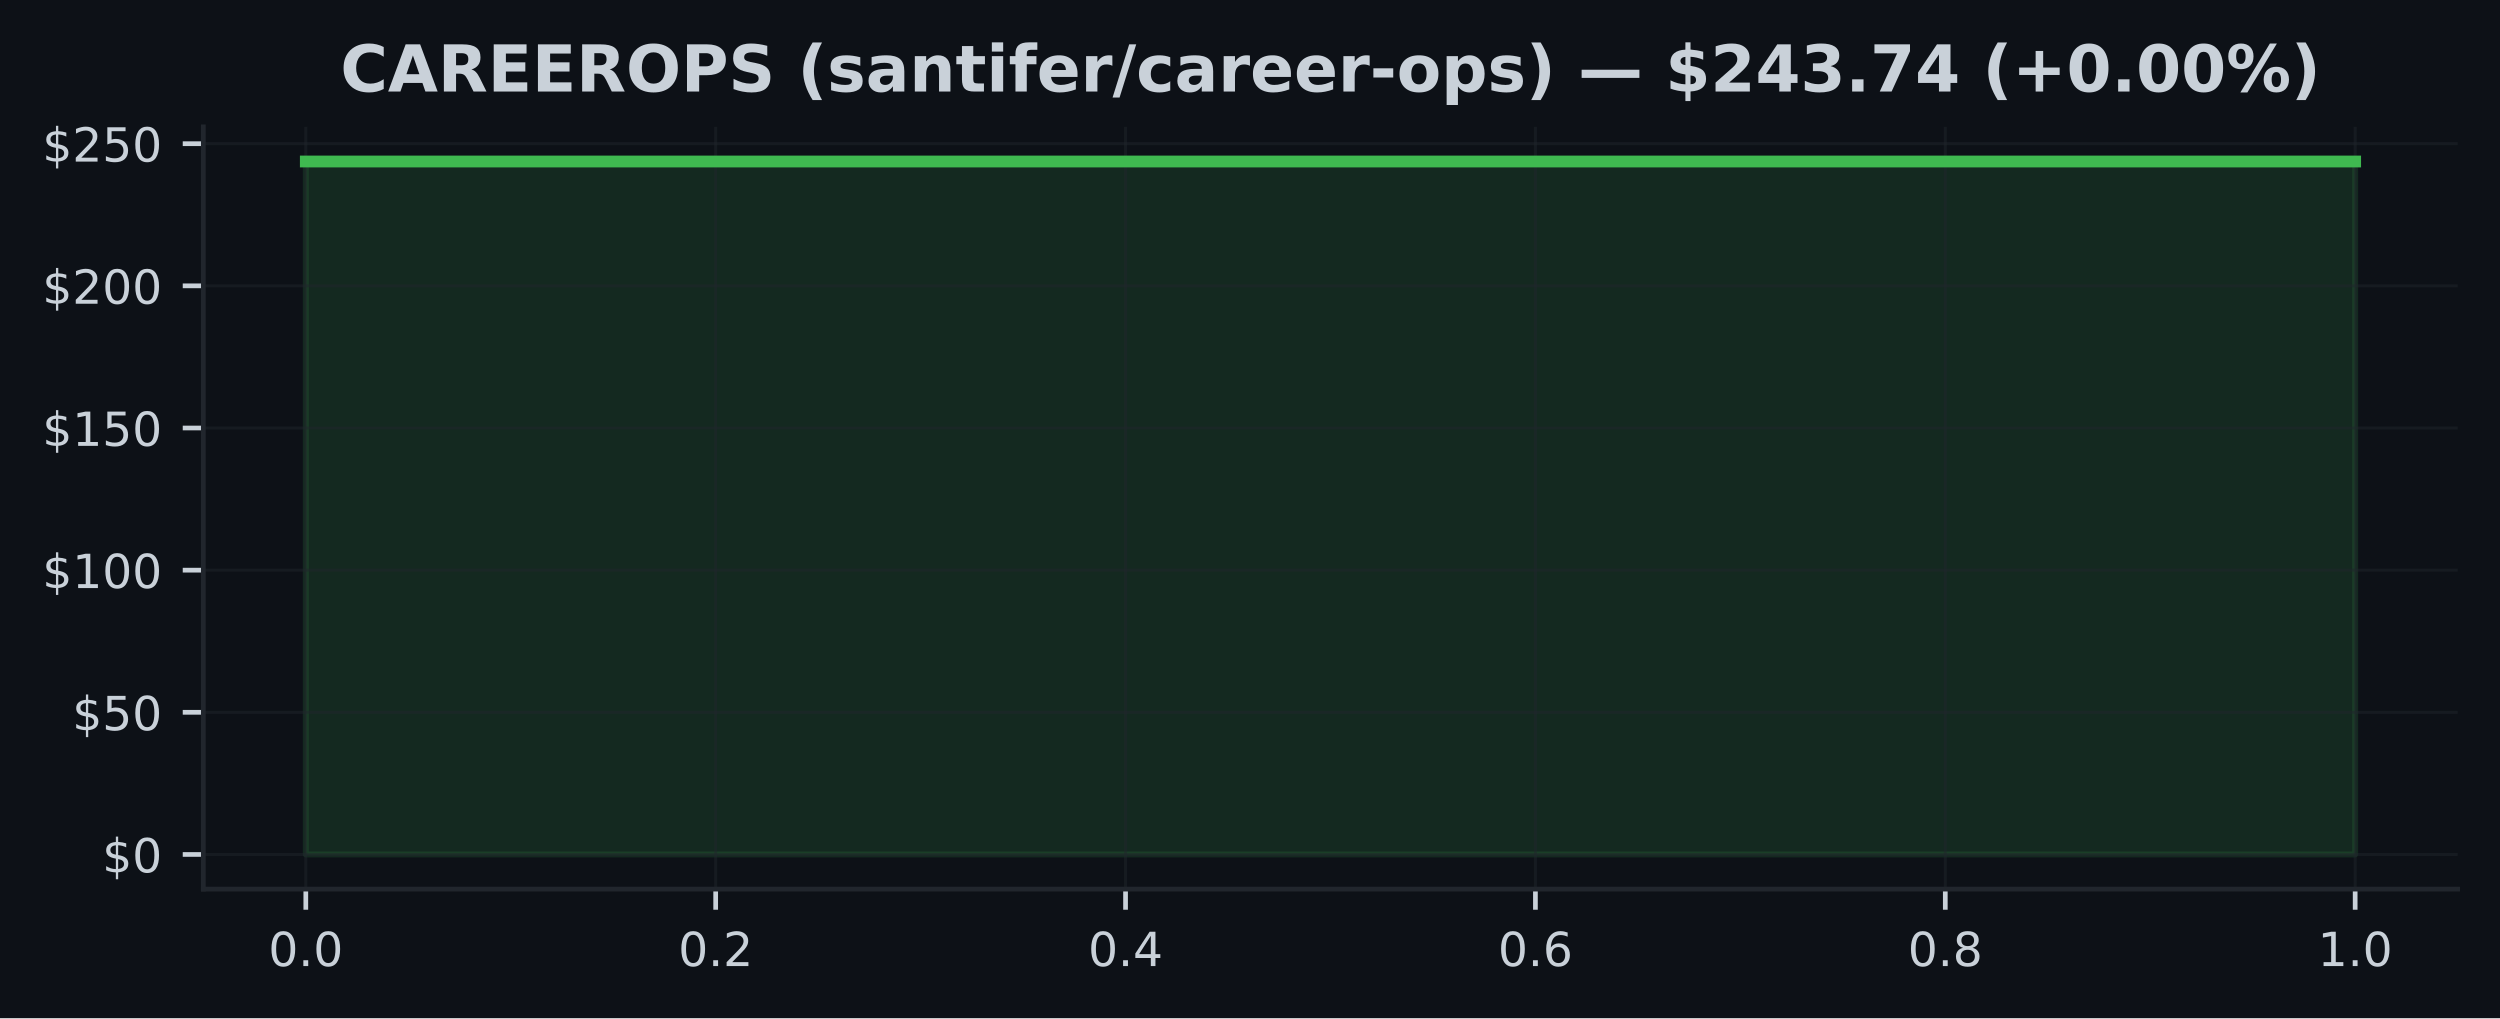
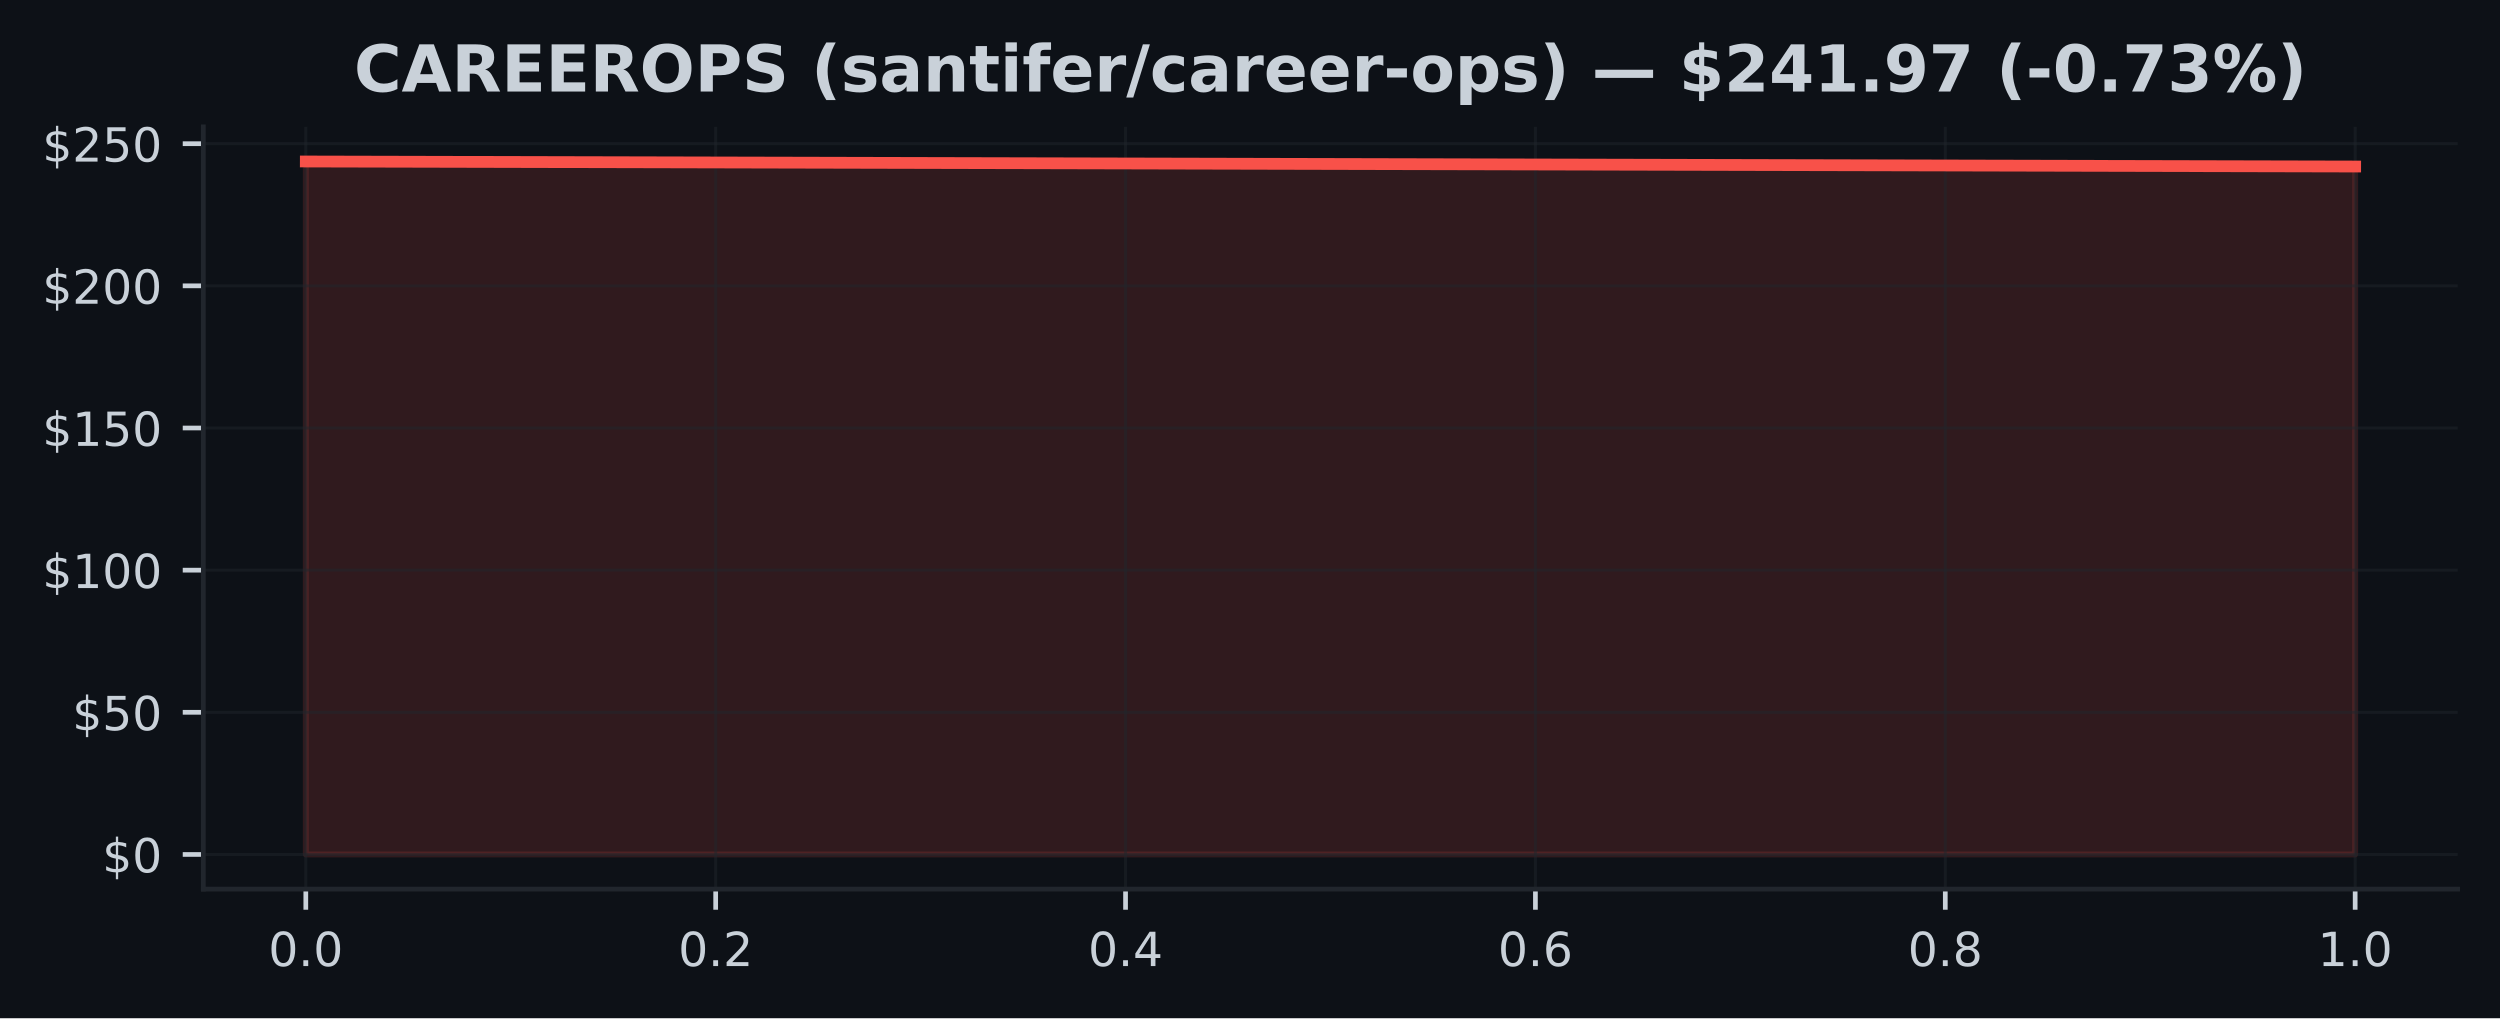
<svg xmlns="http://www.w3.org/2000/svg" xmlns:xlink="http://www.w3.org/1999/xlink" width="424.91pt" height="173.061pt" viewBox="0 0 424.91 173.061" version="1.1">
  <defs>
    <style type="text/css">*{stroke-linejoin: round; stroke-linecap: butt}</style>
  </defs>
  <g id="figure_1">
    <g id="patch_1">
      <path d="M 0 173.061  L 424.91 173.061  L 424.91 0  L 0 0  z " style="fill: #0d1117" />
    </g>
    <g id="axes_1">
      <g id="patch_2">
        <path d="M 34.56 151.118  L 417.71 151.118  L 417.71 21.558  L 34.56 21.558  z " style="fill: #0d1117" />
      </g>
      <g id="FillBetweenPolyCollection_1">
        <defs>
-           <path id="m577922a6b2" d="M 51.976 -27.832  L 51.976 -145.613  L 400.294 -145.613  L 400.294 -27.832  L 400.294 -27.832  L 51.976 -27.832  z " style="stroke: #3fb950; stroke-opacity: 0.15" />
+           <path id="m7fad6dbf2e" d="M 51.976 -27.832  L 51.976 -145.613  L 400.294 -144.758  L 400.294 -27.832  L 400.294 -27.832  L 51.976 -27.832  z " style="stroke: #f85149; stroke-opacity: 0.15" />
        </defs>
-         <g clip-path="url(#pec876fdfe7)">
-           <use xlink:href="#m577922a6b2" x="0" y="173.061" style="fill: #3fb950; fill-opacity: 0.15; stroke: #3fb950; stroke-opacity: 0.15" />
+         <g clip-path="url(#p4bc80f06d7)">
+           <use xlink:href="#m7fad6dbf2e" x="0" y="173.061" style="fill: #f85149; fill-opacity: 0.15; stroke: #f85149; stroke-opacity: 0.15" />
        </g>
      </g>
      <g id="matplotlib.axis_1">
        <g id="xtick_1">
          <g id="line2d_1">
-             <path d="M 51.976 151.118  L 51.976 21.558  " clip-path="url(#pec876fdfe7)" style="fill: none; stroke: #21262d; stroke-opacity: 0.5; stroke-width: 0.5; stroke-linecap: square" />
+             <path d="M 51.976 151.118  L 51.976 21.558  " clip-path="url(#p4bc80f06d7)" style="fill: none; stroke: #21262d; stroke-opacity: 0.5; stroke-width: 0.5; stroke-linecap: square" />
          </g>
          <g id="line2d_2">
            <defs>
-               <path id="m0910fafbae" d="M 0 0  L 0 3.5  " style="stroke: #c9d1d9; stroke-width: 0.8" />
+               <path id="m3468ece38d" d="M 0 0  L 0 3.5  " style="stroke: #c9d1d9; stroke-width: 0.8" />
            </defs>
            <g>
-               <use xlink:href="#m0910fafbae" x="51.976" y="151.118" style="fill: #c9d1d9; stroke: #c9d1d9; stroke-width: 0.8" />
+               <use xlink:href="#m3468ece38d" x="51.976" y="151.118" style="fill: #c9d1d9; stroke: #c9d1d9; stroke-width: 0.8" />
            </g>
          </g>
          <g id="text_1">
            <g style="fill: #c9d1d9" transform="translate(45.61466 164.197) scale(0.08 -0.08)">
              <defs>
                <path id="DejaVuSans-30" d="M 2034 4250  Q 1547 4250 1301 3770  Q 1056 3291 1056 2328  Q 1056 1369 1301 889  Q 1547 409 2034 409  Q 2525 409 2770 889  Q 3016 1369 3016 2328  Q 3016 3291 2770 3770  Q 2525 4250 2034 4250  z M 2034 4750  Q 2819 4750 3233 4129  Q 3647 3509 3647 2328  Q 3647 1150 3233 529  Q 2819 -91 2034 -91  Q 1250 -91 836 529  Q 422 1150 422 2328  Q 422 3509 836 4129  Q 1250 4750 2034 4750  z " transform="scale(0.015625)" />
                <path id="DejaVuSans-2e" d="M 684 794  L 1344 794  L 1344 0  L 684 0  L 684 794  z " transform="scale(0.015625)" />
              </defs>
              <use xlink:href="#DejaVuSans-30" />
              <use xlink:href="#DejaVuSans-2e" transform="translate(63.62305 0)" />
              <use xlink:href="#DejaVuSans-30" transform="translate(95.41016 0)" />
            </g>
          </g>
        </g>
        <g id="xtick_2">
          <g id="line2d_3">
-             <path d="M 121.64 151.118  L 121.64 21.558  " clip-path="url(#pec876fdfe7)" style="fill: none; stroke: #21262d; stroke-opacity: 0.5; stroke-width: 0.5; stroke-linecap: square" />
+             <path d="M 121.64 151.118  L 121.64 21.558  " clip-path="url(#p4bc80f06d7)" style="fill: none; stroke: #21262d; stroke-opacity: 0.5; stroke-width: 0.5; stroke-linecap: square" />
          </g>
          <g id="line2d_4">
            <g>
-               <use xlink:href="#m0910fafbae" x="121.64" y="151.118" style="fill: #c9d1d9; stroke: #c9d1d9; stroke-width: 0.8" />
+               <use xlink:href="#m3468ece38d" x="121.64" y="151.118" style="fill: #c9d1d9; stroke: #c9d1d9; stroke-width: 0.8" />
            </g>
          </g>
          <g id="text_2">
            <g style="fill: #c9d1d9" transform="translate(115.2783 164.197) scale(0.08 -0.08)">
              <defs>
                <path id="DejaVuSans-32" d="M 1228 531  L 3431 531  L 3431 0  L 469 0  L 469 531  Q 828 903 1448 1529  Q 2069 2156 2228 2338  Q 2531 2678 2651 2914  Q 2772 3150 2772 3378  Q 2772 3750 2511 3984  Q 2250 4219 1831 4219  Q 1534 4219 1204 4116  Q 875 4013 500 3803  L 500 4441  Q 881 4594 1212 4672  Q 1544 4750 1819 4750  Q 2544 4750 2975 4387  Q 3406 4025 3406 3419  Q 3406 3131 3298 2873  Q 3191 2616 2906 2266  Q 2828 2175 2409 1742  Q 1991 1309 1228 531  z " transform="scale(0.015625)" />
              </defs>
              <use xlink:href="#DejaVuSans-30" />
              <use xlink:href="#DejaVuSans-2e" transform="translate(63.62305 0)" />
              <use xlink:href="#DejaVuSans-32" transform="translate(95.41016 0)" />
            </g>
          </g>
        </g>
        <g id="xtick_3">
          <g id="line2d_5">
-             <path d="M 191.303 151.118  L 191.303 21.558  " clip-path="url(#pec876fdfe7)" style="fill: none; stroke: #21262d; stroke-opacity: 0.5; stroke-width: 0.5; stroke-linecap: square" />
+             <path d="M 191.303 151.118  L 191.303 21.558  " clip-path="url(#p4bc80f06d7)" style="fill: none; stroke: #21262d; stroke-opacity: 0.5; stroke-width: 0.5; stroke-linecap: square" />
          </g>
          <g id="line2d_6">
            <g>
-               <use xlink:href="#m0910fafbae" x="191.303" y="151.118" style="fill: #c9d1d9; stroke: #c9d1d9; stroke-width: 0.8" />
+               <use xlink:href="#m3468ece38d" x="191.303" y="151.118" style="fill: #c9d1d9; stroke: #c9d1d9; stroke-width: 0.8" />
            </g>
          </g>
          <g id="text_3">
            <g style="fill: #c9d1d9" transform="translate(184.9419 164.197) scale(0.08 -0.08)">
              <defs>
                <path id="DejaVuSans-34" d="M 2419 4116  L 825 1625  L 2419 1625  L 2419 4116  z M 2253 4666  L 3047 4666  L 3047 1625  L 3713 1625  L 3713 1100  L 3047 1100  L 3047 0  L 2419 0  L 2419 1100  L 313 1100  L 313 1709  L 2253 4666  z " transform="scale(0.015625)" />
              </defs>
              <use xlink:href="#DejaVuSans-30" />
              <use xlink:href="#DejaVuSans-2e" transform="translate(63.62305 0)" />
              <use xlink:href="#DejaVuSans-34" transform="translate(95.41016 0)" />
            </g>
          </g>
        </g>
        <g id="xtick_4">
          <g id="line2d_7">
-             <path d="M 260.967 151.118  L 260.967 21.558  " clip-path="url(#pec876fdfe7)" style="fill: none; stroke: #21262d; stroke-opacity: 0.5; stroke-width: 0.5; stroke-linecap: square" />
+             <path d="M 260.967 151.118  L 260.967 21.558  " clip-path="url(#p4bc80f06d7)" style="fill: none; stroke: #21262d; stroke-opacity: 0.5; stroke-width: 0.5; stroke-linecap: square" />
          </g>
          <g id="line2d_8">
            <g>
-               <use xlink:href="#m0910fafbae" x="260.967" y="151.118" style="fill: #c9d1d9; stroke: #c9d1d9; stroke-width: 0.8" />
+               <use xlink:href="#m3468ece38d" x="260.967" y="151.118" style="fill: #c9d1d9; stroke: #c9d1d9; stroke-width: 0.8" />
            </g>
          </g>
          <g id="text_4">
            <g style="fill: #c9d1d9" transform="translate(254.6056 164.197) scale(0.08 -0.08)">
              <defs>
                <path id="DejaVuSans-36" d="M 2113 2584  Q 1688 2584 1439 2293  Q 1191 2003 1191 1497  Q 1191 994 1439 701  Q 1688 409 2113 409  Q 2538 409 2786 701  Q 3034 994 3034 1497  Q 3034 2003 2786 2293  Q 2538 2584 2113 2584  z M 3366 4563  L 3366 3988  Q 3128 4100 2886 4159  Q 2644 4219 2406 4219  Q 1781 4219 1451 3797  Q 1122 3375 1075 2522  Q 1259 2794 1537 2939  Q 1816 3084 2150 3084  Q 2853 3084 3261 2657  Q 3669 2231 3669 1497  Q 3669 778 3244 343  Q 2819 -91 2113 -91  Q 1303 -91 875 529  Q 447 1150 447 2328  Q 447 3434 972 4092  Q 1497 4750 2381 4750  Q 2619 4750 2861 4703  Q 3103 4656 3366 4563  z " transform="scale(0.015625)" />
              </defs>
              <use xlink:href="#DejaVuSans-30" />
              <use xlink:href="#DejaVuSans-2e" transform="translate(63.62305 0)" />
              <use xlink:href="#DejaVuSans-36" transform="translate(95.41016 0)" />
            </g>
          </g>
        </g>
        <g id="xtick_5">
          <g id="line2d_9">
-             <path d="M 330.63 151.118  L 330.63 21.558  " clip-path="url(#pec876fdfe7)" style="fill: none; stroke: #21262d; stroke-opacity: 0.5; stroke-width: 0.5; stroke-linecap: square" />
+             <path d="M 330.63 151.118  L 330.63 21.558  " clip-path="url(#p4bc80f06d7)" style="fill: none; stroke: #21262d; stroke-opacity: 0.5; stroke-width: 0.5; stroke-linecap: square" />
          </g>
          <g id="line2d_10">
            <g>
-               <use xlink:href="#m0910fafbae" x="330.63" y="151.118" style="fill: #c9d1d9; stroke: #c9d1d9; stroke-width: 0.8" />
+               <use xlink:href="#m3468ece38d" x="330.63" y="151.118" style="fill: #c9d1d9; stroke: #c9d1d9; stroke-width: 0.8" />
            </g>
          </g>
          <g id="text_5">
            <g style="fill: #c9d1d9" transform="translate(324.2692 164.197) scale(0.08 -0.08)">
              <defs>
                <path id="DejaVuSans-38" d="M 2034 2216  Q 1584 2216 1326 1975  Q 1069 1734 1069 1313  Q 1069 891 1326 650  Q 1584 409 2034 409  Q 2484 409 2743 651  Q 3003 894 3003 1313  Q 3003 1734 2745 1975  Q 2488 2216 2034 2216  z M 1403 2484  Q 997 2584 770 2862  Q 544 3141 544 3541  Q 544 4100 942 4425  Q 1341 4750 2034 4750  Q 2731 4750 3128 4425  Q 3525 4100 3525 3541  Q 3525 3141 3298 2862  Q 3072 2584 2669 2484  Q 3125 2378 3379 2068  Q 3634 1759 3634 1313  Q 3634 634 3220 271  Q 2806 -91 2034 -91  Q 1263 -91 848 271  Q 434 634 434 1313  Q 434 1759 690 2068  Q 947 2378 1403 2484  z M 1172 3481  Q 1172 3119 1398 2916  Q 1625 2713 2034 2713  Q 2441 2713 2670 2916  Q 2900 3119 2900 3481  Q 2900 3844 2670 4047  Q 2441 4250 2034 4250  Q 1625 4250 1398 4047  Q 1172 3844 1172 3481  z " transform="scale(0.015625)" />
              </defs>
              <use xlink:href="#DejaVuSans-30" />
              <use xlink:href="#DejaVuSans-2e" transform="translate(63.62305 0)" />
              <use xlink:href="#DejaVuSans-38" transform="translate(95.41016 0)" />
            </g>
          </g>
        </g>
        <g id="xtick_6">
          <g id="line2d_11">
-             <path d="M 400.294 151.118  L 400.294 21.558  " clip-path="url(#pec876fdfe7)" style="fill: none; stroke: #21262d; stroke-opacity: 0.5; stroke-width: 0.5; stroke-linecap: square" />
+             <path d="M 400.294 151.118  L 400.294 21.558  " clip-path="url(#p4bc80f06d7)" style="fill: none; stroke: #21262d; stroke-opacity: 0.5; stroke-width: 0.5; stroke-linecap: square" />
          </g>
          <g id="line2d_12">
            <g>
-               <use xlink:href="#m0910fafbae" x="400.294" y="151.118" style="fill: #c9d1d9; stroke: #c9d1d9; stroke-width: 0.8" />
+               <use xlink:href="#m3468ece38d" x="400.294" y="151.118" style="fill: #c9d1d9; stroke: #c9d1d9; stroke-width: 0.8" />
            </g>
          </g>
          <g id="text_6">
            <g style="fill: #c9d1d9" transform="translate(393.9328 164.197) scale(0.08 -0.08)">
              <defs>
                <path id="DejaVuSans-31" d="M 794 531  L 1825 531  L 1825 4091  L 703 3866  L 703 4441  L 1819 4666  L 2450 4666  L 2450 531  L 3481 531  L 3481 0  L 794 0  L 794 531  z " transform="scale(0.015625)" />
              </defs>
              <use xlink:href="#DejaVuSans-31" />
              <use xlink:href="#DejaVuSans-2e" transform="translate(63.62305 0)" />
              <use xlink:href="#DejaVuSans-30" transform="translate(95.41016 0)" />
            </g>
          </g>
        </g>
      </g>
      <g id="matplotlib.axis_2">
        <g id="ytick_1">
          <g id="line2d_13">
-             <path d="M 34.56 145.229  L 417.71 145.229  " clip-path="url(#pec876fdfe7)" style="fill: none; stroke: #21262d; stroke-opacity: 0.5; stroke-width: 0.5; stroke-linecap: square" />
+             <path d="M 34.56 145.229  L 417.71 145.229  " clip-path="url(#p4bc80f06d7)" style="fill: none; stroke: #21262d; stroke-opacity: 0.5; stroke-width: 0.5; stroke-linecap: square" />
          </g>
          <g id="line2d_14">
            <defs>
-               <path id="mb159c8d580" d="M 0 0  L -3.5 0  " style="stroke: #c9d1d9; stroke-width: 0.8" />
+               <path id="m771ae1ab2b" d="M 0 0  L -3.5 0  " style="stroke: #c9d1d9; stroke-width: 0.8" />
            </defs>
            <g>
-               <use xlink:href="#mb159c8d580" x="34.56" y="145.229" style="fill: #c9d1d9; stroke: #c9d1d9; stroke-width: 0.8" />
+               <use xlink:href="#m771ae1ab2b" x="34.56" y="145.229" style="fill: #c9d1d9; stroke: #c9d1d9; stroke-width: 0.8" />
            </g>
          </g>
          <g id="text_7">
            <g style="fill: #c9d1d9" transform="translate(17.38 148.2686) scale(0.08 -0.08)">
              <defs>
                <path id="DejaVuSans-24" d="M 2163 -941  L 1850 -941  L 1847 0  Q 1519 6 1191 76  Q 863 147 531 288  L 531 850  Q 850 650 1176 548  Q 1503 447 1850 444  L 1850 1869  Q 1159 1981 845 2250  Q 531 2519 531 2988  Q 531 3497 872 3790  Q 1213 4084 1850 4128  L 1850 4863  L 2163 4863  L 2163 4138  Q 2453 4125 2725 4076  Q 2997 4028 3256 3944  L 3256 3397  Q 2997 3528 2723 3600  Q 2450 3672 2163 3684  L 2163 2350  Q 2872 2241 3206 1959  Q 3541 1678 3541 1191  Q 3541 663 3186 358  Q 2831 53 2163 6  L 2163 -941  z M 1850 2406  L 1850 3688  Q 1488 3647 1297 3481  Q 1106 3316 1106 3041  Q 1106 2772 1282 2622  Q 1459 2472 1850 2406  z M 2163 1806  L 2163 453  Q 2559 506 2761 678  Q 2963 850 2963 1131  Q 2963 1406 2770 1568  Q 2578 1731 2163 1806  z " transform="scale(0.015625)" />
              </defs>
              <use xlink:href="#DejaVuSans-24" />
              <use xlink:href="#DejaVuSans-30" transform="translate(63.62305 0)" />
            </g>
          </g>
        </g>
        <g id="ytick_2">
          <g id="line2d_15">
-             <path d="M 34.56 121.068  L 417.71 121.068  " clip-path="url(#pec876fdfe7)" style="fill: none; stroke: #21262d; stroke-opacity: 0.5; stroke-width: 0.5; stroke-linecap: square" />
+             <path d="M 34.56 121.068  L 417.71 121.068  " clip-path="url(#p4bc80f06d7)" style="fill: none; stroke: #21262d; stroke-opacity: 0.5; stroke-width: 0.5; stroke-linecap: square" />
          </g>
          <g id="line2d_16">
            <g>
-               <use xlink:href="#mb159c8d580" x="34.56" y="121.068" style="fill: #c9d1d9; stroke: #c9d1d9; stroke-width: 0.8" />
+               <use xlink:href="#m771ae1ab2b" x="34.56" y="121.068" style="fill: #c9d1d9; stroke: #c9d1d9; stroke-width: 0.8" />
            </g>
          </g>
          <g id="text_8">
            <g style="fill: #c9d1d9" transform="translate(12.29 124.1072) scale(0.08 -0.08)">
              <defs>
                <path id="DejaVuSans-35" d="M 691 4666  L 3169 4666  L 3169 4134  L 1269 4134  L 1269 2991  Q 1406 3038 1543 3061  Q 1681 3084 1819 3084  Q 2600 3084 3056 2656  Q 3513 2228 3513 1497  Q 3513 744 3044 326  Q 2575 -91 1722 -91  Q 1428 -91 1123 -41  Q 819 9 494 109  L 494 744  Q 775 591 1075 516  Q 1375 441 1709 441  Q 2250 441 2565 725  Q 2881 1009 2881 1497  Q 2881 1984 2565 2268  Q 2250 2553 1709 2553  Q 1456 2553 1204 2497  Q 953 2441 691 2322  L 691 4666  z " transform="scale(0.015625)" />
              </defs>
              <use xlink:href="#DejaVuSans-24" />
              <use xlink:href="#DejaVuSans-35" transform="translate(63.62305 0)" />
              <use xlink:href="#DejaVuSans-30" transform="translate(127.2461 0)" />
            </g>
          </g>
        </g>
        <g id="ytick_3">
          <g id="line2d_17">
-             <path d="M 34.56 96.906  L 417.71 96.906  " clip-path="url(#pec876fdfe7)" style="fill: none; stroke: #21262d; stroke-opacity: 0.5; stroke-width: 0.5; stroke-linecap: square" />
+             <path d="M 34.56 96.906  L 417.71 96.906  " clip-path="url(#p4bc80f06d7)" style="fill: none; stroke: #21262d; stroke-opacity: 0.5; stroke-width: 0.5; stroke-linecap: square" />
          </g>
          <g id="line2d_18">
            <g>
-               <use xlink:href="#mb159c8d580" x="34.56" y="96.906" style="fill: #c9d1d9; stroke: #c9d1d9; stroke-width: 0.8" />
+               <use xlink:href="#m771ae1ab2b" x="34.56" y="96.906" style="fill: #c9d1d9; stroke: #c9d1d9; stroke-width: 0.8" />
            </g>
          </g>
          <g id="text_9">
            <g style="fill: #c9d1d9" transform="translate(7.2 99.94584) scale(0.08 -0.08)">
              <use xlink:href="#DejaVuSans-24" />
              <use xlink:href="#DejaVuSans-31" transform="translate(63.62305 0)" />
              <use xlink:href="#DejaVuSans-30" transform="translate(127.2461 0)" />
              <use xlink:href="#DejaVuSans-30" transform="translate(190.8691 0)" />
            </g>
          </g>
        </g>
        <g id="ytick_4">
          <g id="line2d_19">
-             <path d="M 34.56 72.745  L 417.71 72.745  " clip-path="url(#pec876fdfe7)" style="fill: none; stroke: #21262d; stroke-opacity: 0.5; stroke-width: 0.5; stroke-linecap: square" />
+             <path d="M 34.56 72.745  L 417.71 72.745  " clip-path="url(#p4bc80f06d7)" style="fill: none; stroke: #21262d; stroke-opacity: 0.5; stroke-width: 0.5; stroke-linecap: square" />
          </g>
          <g id="line2d_20">
            <g>
-               <use xlink:href="#mb159c8d580" x="34.56" y="72.745" style="fill: #c9d1d9; stroke: #c9d1d9; stroke-width: 0.8" />
+               <use xlink:href="#m771ae1ab2b" x="34.56" y="72.745" style="fill: #c9d1d9; stroke: #c9d1d9; stroke-width: 0.8" />
            </g>
          </g>
          <g id="text_10">
            <g style="fill: #c9d1d9" transform="translate(7.2 75.78447) scale(0.08 -0.08)">
              <use xlink:href="#DejaVuSans-24" />
              <use xlink:href="#DejaVuSans-31" transform="translate(63.62305 0)" />
              <use xlink:href="#DejaVuSans-35" transform="translate(127.2461 0)" />
              <use xlink:href="#DejaVuSans-30" transform="translate(190.8691 0)" />
            </g>
          </g>
        </g>
        <g id="ytick_5">
          <g id="line2d_21">
-             <path d="M 34.56 48.584  L 417.71 48.584  " clip-path="url(#pec876fdfe7)" style="fill: none; stroke: #21262d; stroke-opacity: 0.5; stroke-width: 0.5; stroke-linecap: square" />
+             <path d="M 34.56 48.584  L 417.71 48.584  " clip-path="url(#p4bc80f06d7)" style="fill: none; stroke: #21262d; stroke-opacity: 0.5; stroke-width: 0.5; stroke-linecap: square" />
          </g>
          <g id="line2d_22">
            <g>
-               <use xlink:href="#mb159c8d580" x="34.56" y="48.584" style="fill: #c9d1d9; stroke: #c9d1d9; stroke-width: 0.8" />
+               <use xlink:href="#m771ae1ab2b" x="34.56" y="48.584" style="fill: #c9d1d9; stroke: #c9d1d9; stroke-width: 0.8" />
            </g>
          </g>
          <g id="text_11">
            <g style="fill: #c9d1d9" transform="translate(7.2 51.62311) scale(0.08 -0.08)">
              <use xlink:href="#DejaVuSans-24" />
              <use xlink:href="#DejaVuSans-32" transform="translate(63.62305 0)" />
              <use xlink:href="#DejaVuSans-30" transform="translate(127.2461 0)" />
              <use xlink:href="#DejaVuSans-30" transform="translate(190.8691 0)" />
            </g>
          </g>
        </g>
        <g id="ytick_6">
          <g id="line2d_23">
-             <path d="M 34.56 24.422  L 417.71 24.422  " clip-path="url(#pec876fdfe7)" style="fill: none; stroke: #21262d; stroke-opacity: 0.5; stroke-width: 0.5; stroke-linecap: square" />
+             <path d="M 34.56 24.422  L 417.71 24.422  " clip-path="url(#p4bc80f06d7)" style="fill: none; stroke: #21262d; stroke-opacity: 0.5; stroke-width: 0.5; stroke-linecap: square" />
          </g>
          <g id="line2d_24">
            <g>
-               <use xlink:href="#mb159c8d580" x="34.56" y="24.422" style="fill: #c9d1d9; stroke: #c9d1d9; stroke-width: 0.8" />
+               <use xlink:href="#m771ae1ab2b" x="34.56" y="24.422" style="fill: #c9d1d9; stroke: #c9d1d9; stroke-width: 0.8" />
            </g>
          </g>
          <g id="text_12">
            <g style="fill: #c9d1d9" transform="translate(7.2 27.46174) scale(0.08 -0.08)">
              <use xlink:href="#DejaVuSans-24" />
              <use xlink:href="#DejaVuSans-32" transform="translate(63.62305 0)" />
              <use xlink:href="#DejaVuSans-35" transform="translate(127.2461 0)" />
              <use xlink:href="#DejaVuSans-30" transform="translate(190.8691 0)" />
            </g>
          </g>
        </g>
      </g>
      <g id="line2d_25">
-         <path d="M 51.976 27.447  L 400.294 27.447  " clip-path="url(#pec876fdfe7)" style="fill: none; stroke: #3fb950; stroke-width: 2; stroke-linecap: square" />
+         <path d="M 51.976 27.447  L 400.294 28.303  " clip-path="url(#p4bc80f06d7)" style="fill: none; stroke: #f85149; stroke-width: 2; stroke-linecap: square" />
      </g>
      <g id="patch_3">
        <path d="M 34.56 151.118  L 34.56 21.558  " style="fill: none; stroke: #21262d; stroke-width: 0.8; stroke-linejoin: miter; stroke-linecap: square" />
      </g>
      <g id="patch_4">
        <path d="M 34.56 151.118  L 417.71 151.118  " style="fill: none; stroke: #21262d; stroke-width: 0.8; stroke-linejoin: miter; stroke-linecap: square" />
      </g>
      <g id="text_13">
-         <g style="fill: #c9d1d9" transform="translate(57.84875 15.55828) scale(0.11 -0.11)">
+         <g style="fill: #c9d1d9" transform="translate(60.17508 15.55828) scale(0.11 -0.11)">
          <defs>
            <path id="DejaVuSans-Bold-43" d="M 4288 256  Q 3956 84 3597 -3  Q 3238 -91 2847 -91  Q 1681 -91 1000 561  Q 319 1213 319 2328  Q 319 3447 1000 4098  Q 1681 4750 2847 4750  Q 3238 4750 3597 4662  Q 3956 4575 4288 4403  L 4288 3438  Q 3953 3666 3628 3772  Q 3303 3878 2944 3878  Q 2300 3878 1931 3465  Q 1563 3053 1563 2328  Q 1563 1606 1931 1193  Q 2300 781 2944 781  Q 3303 781 3628 887  Q 3953 994 4288 1222  L 4288 256  z " transform="scale(0.015625)" />
            <path id="DejaVuSans-Bold-41" d="M 3419 850  L 1538 850  L 1241 0  L 31 0  L 1759 4666  L 3194 4666  L 4922 0  L 3713 0  L 3419 850  z M 1838 1716  L 3116 1716  L 2478 3572  L 1838 1716  z " transform="scale(0.015625)" />
            <path id="DejaVuSans-Bold-52" d="M 2297 2597  Q 2675 2597 2839 2737  Q 3003 2878 3003 3200  Q 3003 3519 2839 3656  Q 2675 3794 2297 3794  L 1791 3794  L 1791 2597  L 2297 2597  z M 1791 1766  L 1791 0  L 588 0  L 588 4666  L 2425 4666  Q 3347 4666 3776 4356  Q 4206 4047 4206 3378  Q 4206 2916 3982 2619  Q 3759 2322 3309 2181  Q 3556 2125 3751 1926  Q 3947 1728 4147 1325  L 4800 0  L 3519 0  L 2950 1159  Q 2778 1509 2601 1637  Q 2425 1766 2131 1766  L 1791 1766  z " transform="scale(0.015625)" />
            <path id="DejaVuSans-Bold-45" d="M 588 4666  L 3834 4666  L 3834 3756  L 1791 3756  L 1791 2888  L 3713 2888  L 3713 1978  L 1791 1978  L 1791 909  L 3903 909  L 3903 0  L 588 0  L 588 4666  z " transform="scale(0.015625)" />
            <path id="DejaVuSans-Bold-4f" d="M 2719 3878  Q 2169 3878 1866 3472  Q 1563 3066 1563 2328  Q 1563 1594 1866 1187  Q 2169 781 2719 781  Q 3272 781 3575 1187  Q 3878 1594 3878 2328  Q 3878 3066 3575 3472  Q 3272 3878 2719 3878  z M 2719 4750  Q 3844 4750 4481 4106  Q 5119 3463 5119 2328  Q 5119 1197 4481 553  Q 3844 -91 2719 -91  Q 1597 -91 958 553  Q 319 1197 319 2328  Q 319 3463 958 4106  Q 1597 4750 2719 4750  z " transform="scale(0.015625)" />
            <path id="DejaVuSans-Bold-50" d="M 588 4666  L 2584 4666  Q 3475 4666 3951 4270  Q 4428 3875 4428 3144  Q 4428 2409 3951 2014  Q 3475 1619 2584 1619  L 1791 1619  L 1791 0  L 588 0  L 588 4666  z M 1791 3794  L 1791 2491  L 2456 2491  Q 2806 2491 2997 2661  Q 3188 2831 3188 3144  Q 3188 3456 2997 3625  Q 2806 3794 2456 3794  L 1791 3794  z " transform="scale(0.015625)" />
            <path id="DejaVuSans-Bold-53" d="M 3834 4519  L 3834 3531  Q 3450 3703 3084 3790  Q 2719 3878 2394 3878  Q 1963 3878 1756 3759  Q 1550 3641 1550 3391  Q 1550 3203 1689 3098  Q 1828 2994 2194 2919  L 2706 2816  Q 3484 2659 3812 2340  Q 4141 2022 4141 1434  Q 4141 663 3683 286  Q 3225 -91 2284 -91  Q 1841 -91 1394 -6  Q 947 78 500 244  L 500 1259  Q 947 1022 1364 901  Q 1781 781 2169 781  Q 2563 781 2772 912  Q 2981 1044 2981 1288  Q 2981 1506 2839 1625  Q 2697 1744 2272 1838  L 1806 1941  Q 1106 2091 782 2419  Q 459 2747 459 3303  Q 459 4000 909 4375  Q 1359 4750 2203 4750  Q 2588 4750 2994 4692  Q 3400 4634 3834 4519  z " transform="scale(0.015625)" />
            <path id="DejaVuSans-Bold-20" transform="scale(0.015625)" />
            <path id="DejaVuSans-Bold-28" d="M 2413 -844  L 1484 -844  Q 1006 -72 778 623  Q 550 1319 550 2003  Q 550 2688 779 3389  Q 1009 4091 1484 4856  L 2413 4856  Q 2013 4116 1813 3408  Q 1613 2700 1613 2009  Q 1613 1319 1811 609  Q 2009 -100 2413 -844  z " transform="scale(0.015625)" />
            <path id="DejaVuSans-Bold-73" d="M 3272 3391  L 3272 2541  Q 2913 2691 2578 2766  Q 2244 2841 1947 2841  Q 1628 2841 1473 2761  Q 1319 2681 1319 2516  Q 1319 2381 1436 2309  Q 1553 2238 1856 2203  L 2053 2175  Q 2913 2066 3209 1816  Q 3506 1566 3506 1031  Q 3506 472 3093 190  Q 2681 -91 1863 -91  Q 1516 -91 1145 -36  Q 775 19 384 128  L 384 978  Q 719 816 1070 734  Q 1422 653 1784 653  Q 2113 653 2278 743  Q 2444 834 2444 1013  Q 2444 1163 2330 1236  Q 2216 1309 1875 1350  L 1678 1375  Q 931 1469 631 1722  Q 331 1975 331 2491  Q 331 3047 712 3315  Q 1094 3584 1881 3584  Q 2191 3584 2531 3537  Q 2872 3491 3272 3391  z " transform="scale(0.015625)" />
            <path id="DejaVuSans-Bold-61" d="M 2106 1575  Q 1756 1575 1579 1456  Q 1403 1338 1403 1106  Q 1403 894 1545 773  Q 1688 653 1941 653  Q 2256 653 2472 879  Q 2688 1106 2688 1447  L 2688 1575  L 2106 1575  z M 3816 1997  L 3816 0  L 2688 0  L 2688 519  Q 2463 200 2181 54  Q 1900 -91 1497 -91  Q 953 -91 614 226  Q 275 544 275 1050  Q 275 1666 698 1953  Q 1122 2241 2028 2241  L 2688 2241  L 2688 2328  Q 2688 2594 2478 2717  Q 2269 2841 1825 2841  Q 1466 2841 1156 2769  Q 847 2697 581 2553  L 581 3406  Q 941 3494 1303 3539  Q 1666 3584 2028 3584  Q 2975 3584 3395 3211  Q 3816 2838 3816 1997  z " transform="scale(0.015625)" />
            <path id="DejaVuSans-Bold-6e" d="M 4056 2131  L 4056 0  L 2931 0  L 2931 347  L 2931 1631  Q 2931 2084 2911 2256  Q 2891 2428 2841 2509  Q 2775 2619 2662 2680  Q 2550 2741 2406 2741  Q 2056 2741 1856 2470  Q 1656 2200 1656 1722  L 1656 0  L 538 0  L 538 3500  L 1656 3500  L 1656 2988  Q 1909 3294 2193 3439  Q 2478 3584 2822 3584  Q 3428 3584 3742 3212  Q 4056 2841 4056 2131  z " transform="scale(0.015625)" />
            <path id="DejaVuSans-Bold-74" d="M 1759 4494  L 1759 3500  L 2913 3500  L 2913 2700  L 1759 2700  L 1759 1216  Q 1759 972 1856 886  Q 1953 800 2241 800  L 2816 800  L 2816 0  L 1856 0  Q 1194 0 917 276  Q 641 553 641 1216  L 641 2700  L 84 2700  L 84 3500  L 641 3500  L 641 4494  L 1759 4494  z " transform="scale(0.015625)" />
            <path id="DejaVuSans-Bold-69" d="M 538 3500  L 1656 3500  L 1656 0  L 538 0  L 538 3500  z M 538 4863  L 1656 4863  L 1656 3950  L 538 3950  L 538 4863  z " transform="scale(0.015625)" />
            <path id="DejaVuSans-Bold-66" d="M 2841 4863  L 2841 4128  L 2222 4128  Q 1984 4128 1890 4042  Q 1797 3956 1797 3744  L 1797 3500  L 2753 3500  L 2753 2700  L 1797 2700  L 1797 0  L 678 0  L 678 2700  L 122 2700  L 122 3500  L 678 3500  L 678 3744  Q 678 4316 997 4589  Q 1316 4863 1984 4863  L 2841 4863  z " transform="scale(0.015625)" />
            <path id="DejaVuSans-Bold-65" d="M 4031 1759  L 4031 1441  L 1416 1441  Q 1456 1047 1700 850  Q 1944 653 2381 653  Q 2734 653 3104 758  Q 3475 863 3866 1075  L 3866 213  Q 3469 63 3072 -14  Q 2675 -91 2278 -91  Q 1328 -91 801 392  Q 275 875 275 1747  Q 275 2603 792 3093  Q 1309 3584 2216 3584  Q 3041 3584 3536 3087  Q 4031 2591 4031 1759  z M 2881 2131  Q 2881 2450 2695 2645  Q 2509 2841 2209 2841  Q 1884 2841 1681 2658  Q 1478 2475 1428 2131  L 2881 2131  z " transform="scale(0.015625)" />
            <path id="DejaVuSans-Bold-72" d="M 3138 2547  Q 2991 2616 2845 2648  Q 2700 2681 2553 2681  Q 2122 2681 1889 2404  Q 1656 2128 1656 1613  L 1656 0  L 538 0  L 538 3500  L 1656 3500  L 1656 2925  Q 1872 3269 2151 3426  Q 2431 3584 2822 3584  Q 2878 3584 2943 3579  Q 3009 3575 3134 3559  L 3138 2547  z " transform="scale(0.015625)" />
            <path id="DejaVuSans-Bold-2f" d="M 1644 4666  L 2338 4666  L 691 -594  L 0 -594  L 1644 4666  z " transform="scale(0.015625)" />
            <path id="DejaVuSans-Bold-63" d="M 3366 3391  L 3366 2478  Q 3138 2634 2908 2709  Q 2678 2784 2431 2784  Q 1963 2784 1702 2511  Q 1441 2238 1441 1747  Q 1441 1256 1702 982  Q 1963 709 2431 709  Q 2694 709 2930 787  Q 3166 866 3366 1019  L 3366 103  Q 3103 6 2833 -42  Q 2563 -91 2291 -91  Q 1344 -91 809 395  Q 275 881 275 1747  Q 275 2613 809 3098  Q 1344 3584 2291 3584  Q 2566 3584 2833 3536  Q 3100 3488 3366 3391  z " transform="scale(0.015625)" />
            <path id="DejaVuSans-Bold-2d" d="M 347 2297  L 2309 2297  L 2309 1388  L 347 1388  L 347 2297  z " transform="scale(0.015625)" />
            <path id="DejaVuSans-Bold-6f" d="M 2203 2784  Q 1831 2784 1636 2517  Q 1441 2250 1441 1747  Q 1441 1244 1636 976  Q 1831 709 2203 709  Q 2569 709 2762 976  Q 2956 1244 2956 1747  Q 2956 2250 2762 2517  Q 2569 2784 2203 2784  z M 2203 3584  Q 3106 3584 3614 3096  Q 4122 2609 4122 1747  Q 4122 884 3614 396  Q 3106 -91 2203 -91  Q 1297 -91 786 396  Q 275 884 275 1747  Q 275 2609 786 3096  Q 1297 3584 2203 3584  z " transform="scale(0.015625)" />
            <path id="DejaVuSans-Bold-70" d="M 1656 506  L 1656 -1331  L 538 -1331  L 538 3500  L 1656 3500  L 1656 2988  Q 1888 3294 2169 3439  Q 2450 3584 2816 3584  Q 3463 3584 3878 3070  Q 4294 2556 4294 1747  Q 4294 938 3878 423  Q 3463 -91 2816 -91  Q 2450 -91 2169 54  Q 1888 200 1656 506  z M 2400 2772  Q 2041 2772 1848 2508  Q 1656 2244 1656 1747  Q 1656 1250 1848 986  Q 2041 722 2400 722  Q 2759 722 2948 984  Q 3138 1247 3138 1747  Q 3138 2247 2948 2509  Q 2759 2772 2400 2772  z " transform="scale(0.015625)" />
            <path id="DejaVuSans-Bold-29" d="M 513 -844  Q 913 -100 1113 609  Q 1313 1319 1313 2009  Q 1313 2700 1113 3408  Q 913 4116 513 4856  L 1441 4856  Q 1916 4091 2145 3389  Q 2375 2688 2375 2003  Q 2375 1319 2147 623  Q 1919 -72 1441 -844  L 513 -844  z " transform="scale(0.015625)" />
            <path id="DejaVuSans-Bold-2014" d="M 344 2156  L 6056 2156  L 6056 1350  L 344 1350  L 344 2156  z " transform="scale(0.015625)" />
            <path id="DejaVuSans-Bold-24" d="M 2484 -941  L 1978 -941  L 1975 0  Q 1584 16 1218 87  Q 853 159 506 288  L 506 1106  Q 866 922 1233 823  Q 1600 725 1978 713  L 1978 1684  L 1875 1703  Q 1128 1834 814 2115  Q 500 2397 500 2925  Q 500 3484 883 3798  Q 1266 4113 1975 4141  L 1978 4863  L 2484 4863  L 2484 4153  Q 2797 4128 3109 4075  Q 3422 4022 3738 3938  L 3738 3144  Q 3425 3275 3112 3348  Q 2800 3422 2484 3438  L 2484 2541  L 2584 2522  Q 3378 2397 3698 2105  Q 4019 1813 4019 1241  Q 4019 666 3637 358  Q 3256 50 2484 6  L 2484 -941  z M 1978 2613  L 1978 3428  Q 1756 3416 1623 3308  Q 1491 3200 1491 3034  Q 1491 2850 1612 2745  Q 1734 2641 1978 2613  z M 2484 1594  L 2484 725  Q 2756 728 2892 831  Q 3028 934 3028 1141  Q 3028 1353 2903 1458  Q 2778 1563 2484 1594  z " transform="scale(0.015625)" />
            <path id="DejaVuSans-Bold-32" d="M 1844 884  L 3897 884  L 3897 0  L 506 0  L 506 884  L 2209 2388  Q 2438 2594 2547 2791  Q 2656 2988 2656 3200  Q 2656 3528 2436 3728  Q 2216 3928 1850 3928  Q 1569 3928 1234 3808  Q 900 3688 519 3450  L 519 4475  Q 925 4609 1322 4679  Q 1719 4750 2100 4750  Q 2938 4750 3402 4381  Q 3866 4013 3866 3353  Q 3866 2972 3669 2642  Q 3472 2313 2841 1759  L 1844 884  z " transform="scale(0.015625)" />
            <path id="DejaVuSans-Bold-34" d="M 2356 3675  L 1038 1722  L 2356 1722  L 2356 3675  z M 2156 4666  L 3494 4666  L 3494 1722  L 4159 1722  L 4159 850  L 3494 850  L 3494 0  L 2356 0  L 2356 850  L 288 850  L 288 1881  L 2156 4666  z " transform="scale(0.015625)" />
+             <path id="DejaVuSans-Bold-31" d="M 750 831  L 1813 831  L 1813 3847  L 722 3622  L 722 4441  L 1806 4666  L 2950 4666  L 2950 831  L 4013 831  L 4013 0  L 750 0  L 750 831  z " transform="scale(0.015625)" />
+             <path id="DejaVuSans-Bold-2e" d="M 653 1209  L 1778 1209  L 1778 0  L 653 0  L 653 1209  z " transform="scale(0.015625)" />
+             <path id="DejaVuSans-Bold-39" d="M 641 103  L 641 966  Q 928 831 1190 764  Q 1453 697 1709 697  Q 2247 697 2547 995  Q 2847 1294 2900 1881  Q 2688 1725 2447 1647  Q 2206 1569 1925 1569  Q 1209 1569 770 1986  Q 331 2403 331 3084  Q 331 3838 820 4291  Q 1309 4744 2131 4744  Q 3044 4744 3544 4128  Q 4044 3513 4044 2388  Q 4044 1231 3459 570  Q 2875 -91 1856 -91  Q 1528 -91 1228 -42  Q 928 6 641 103  z M 2125 2350  Q 2441 2350 2600 2554  Q 2759 2759 2759 3169  Q 2759 3575 2600 3781  Q 2441 3988 2125 3988  Q 1809 3988 1650 3781  Q 1491 3575 1491 3169  Q 1491 2759 1650 2554  Q 1809 2350 2125 2350  z " transform="scale(0.015625)" />
+             <path id="DejaVuSans-Bold-37" d="M 428 4666  L 3944 4666  L 3944 3988  L 2125 0  L 953 0  L 2675 3781  L 428 3781  L 428 4666  z " transform="scale(0.015625)" />
+             <path id="DejaVuSans-Bold-30" d="M 2944 2338  Q 2944 3213 2780 3570  Q 2616 3928 2228 3928  Q 1841 3928 1675 3570  Q 1509 3213 1509 2338  Q 1509 1453 1675 1090  Q 1841 728 2228 728  Q 2613 728 2778 1090  Q 2944 1453 2944 2338  z M 4147 2328  Q 4147 1169 3647 539  Q 3147 -91 2228 -91  Q 1306 -91 806 539  Q 306 1169 306 2328  Q 306 3491 806 4120  Q 1306 4750 2228 4750  Q 3147 4750 3647 4120  Q 4147 3491 4147 2328  z " transform="scale(0.015625)" />
            <path id="DejaVuSans-Bold-33" d="M 2981 2516  Q 3453 2394 3698 2092  Q 3944 1791 3944 1325  Q 3944 631 3412 270  Q 2881 -91 1863 -91  Q 1503 -91 1142 -33  Q 781 25 428 141  L 428 1069  Q 766 900 1098 814  Q 1431 728 1753 728  Q 2231 728 2486 893  Q 2741 1059 2741 1369  Q 2741 1688 2480 1852  Q 2219 2016 1709 2016  L 1228 2016  L 1228 2791  L 1734 2791  Q 2188 2791 2409 2933  Q 2631 3075 2631 3366  Q 2631 3634 2415 3781  Q 2200 3928 1806 3928  Q 1516 3928 1219 3862  Q 922 3797 628 3669  L 628 4550  Q 984 4650 1334 4700  Q 1684 4750 2022 4750  Q 2931 4750 3382 4451  Q 3834 4153 3834 3553  Q 3834 3144 3618 2883  Q 3403 2622 2981 2516  z " transform="scale(0.015625)" />
-             <path id="DejaVuSans-Bold-2e" d="M 653 1209  L 1778 1209  L 1778 0  L 653 0  L 653 1209  z " transform="scale(0.015625)" />
-             <path id="DejaVuSans-Bold-37" d="M 428 4666  L 3944 4666  L 3944 3988  L 2125 0  L 953 0  L 2675 3781  L 428 3781  L 428 4666  z " transform="scale(0.015625)" />
-             <path id="DejaVuSans-Bold-2b" d="M 3053 4013  L 3053 2375  L 4684 2375  L 4684 1638  L 3053 1638  L 3053 0  L 2309 0  L 2309 1638  L 678 1638  L 678 2375  L 2309 2375  L 2309 4013  L 3053 4013  z " transform="scale(0.015625)" />
-             <path id="DejaVuSans-Bold-30" d="M 2944 2338  Q 2944 3213 2780 3570  Q 2616 3928 2228 3928  Q 1841 3928 1675 3570  Q 1509 3213 1509 2338  Q 1509 1453 1675 1090  Q 1841 728 2228 728  Q 2613 728 2778 1090  Q 2944 1453 2944 2338  z M 4147 2328  Q 4147 1169 3647 539  Q 3147 -91 2228 -91  Q 1306 -91 806 539  Q 306 1169 306 2328  Q 306 3491 806 4120  Q 1306 4750 2228 4750  Q 3147 4750 3647 4120  Q 4147 3491 4147 2328  z " transform="scale(0.015625)" />
            <path id="DejaVuSans-Bold-25" d="M 4959 1925  Q 4738 1925 4616 1733  Q 4494 1541 4494 1184  Q 4494 825 4614 633  Q 4734 441 4959 441  Q 5184 441 5303 633  Q 5422 825 5422 1184  Q 5422 1541 5301 1733  Q 5181 1925 4959 1925  z M 4959 2450  Q 5541 2450 5875 2112  Q 6209 1775 6209 1184  Q 6209 594 5875 251  Q 5541 -91 4959 -91  Q 4378 -91 4042 251  Q 3706 594 3706 1184  Q 3706 1772 4042 2111  Q 4378 2450 4959 2450  z M 2094 -91  L 1403 -91  L 4319 4750  L 5013 4750  L 2094 -91  z M 1453 4750  Q 2034 4750 2367 4411  Q 2700 4072 2700 3481  Q 2700 2891 2367 2550  Q 2034 2209 1453 2209  Q 872 2209 539 2550  Q 206 2891 206 3481  Q 206 4072 539 4411  Q 872 4750 1453 4750  z M 1453 4225  Q 1228 4225 1106 4031  Q 984 3838 984 3481  Q 984 3122 1106 2926  Q 1228 2731 1453 2731  Q 1678 2731 1798 2926  Q 1919 3122 1919 3481  Q 1919 3838 1797 4031  Q 1675 4225 1453 4225  z " transform="scale(0.015625)" />
          </defs>
          <use xlink:href="#DejaVuSans-Bold-43" />
          <use xlink:href="#DejaVuSans-Bold-41" transform="translate(73.38867 0)" />
          <use xlink:href="#DejaVuSans-Bold-52" transform="translate(150.7812 0)" />
          <use xlink:href="#DejaVuSans-Bold-45" transform="translate(227.7832 0)" />
          <use xlink:href="#DejaVuSans-Bold-45" transform="translate(296.0938 0)" />
          <use xlink:href="#DejaVuSans-Bold-52" transform="translate(364.4043 0)" />
          <use xlink:href="#DejaVuSans-Bold-4f" transform="translate(441.4062 0)" />
          <use xlink:href="#DejaVuSans-Bold-50" transform="translate(526.416 0)" />
          <use xlink:href="#DejaVuSans-Bold-53" transform="translate(599.707 0)" />
          <use xlink:href="#DejaVuSans-Bold-20" transform="translate(671.7285 0)" />
          <use xlink:href="#DejaVuSans-Bold-28" transform="translate(706.543 0)" />
          <use xlink:href="#DejaVuSans-Bold-73" transform="translate(752.2461 0)" />
          <use xlink:href="#DejaVuSans-Bold-61" transform="translate(811.7676 0)" />
          <use xlink:href="#DejaVuSans-Bold-6e" transform="translate(879.248 0)" />
          <use xlink:href="#DejaVuSans-Bold-74" transform="translate(950.4395 0)" />
          <use xlink:href="#DejaVuSans-Bold-69" transform="translate(998.2422 0)" />
          <use xlink:href="#DejaVuSans-Bold-66" transform="translate(1032.52 0)" />
          <use xlink:href="#DejaVuSans-Bold-65" transform="translate(1076.025 0)" />
          <use xlink:href="#DejaVuSans-Bold-72" transform="translate(1143.848 0)" />
          <use xlink:href="#DejaVuSans-Bold-2f" transform="translate(1193.164 0)" />
          <use xlink:href="#DejaVuSans-Bold-63" transform="translate(1229.688 0)" />
          <use xlink:href="#DejaVuSans-Bold-61" transform="translate(1288.965 0)" />
          <use xlink:href="#DejaVuSans-Bold-72" transform="translate(1356.445 0)" />
          <use xlink:href="#DejaVuSans-Bold-65" transform="translate(1405.762 0)" />
          <use xlink:href="#DejaVuSans-Bold-65" transform="translate(1473.584 0)" />
          <use xlink:href="#DejaVuSans-Bold-72" transform="translate(1541.406 0)" />
          <use xlink:href="#DejaVuSans-Bold-2d" transform="translate(1590.723 0)" />
          <use xlink:href="#DejaVuSans-Bold-6f" transform="translate(1632.227 0)" />
          <use xlink:href="#DejaVuSans-Bold-70" transform="translate(1700.928 0)" />
          <use xlink:href="#DejaVuSans-Bold-73" transform="translate(1772.51 0)" />
          <use xlink:href="#DejaVuSans-Bold-29" transform="translate(1832.031 0)" />
          <use xlink:href="#DejaVuSans-Bold-20" transform="translate(1877.734 0)" />
          <use xlink:href="#DejaVuSans-Bold-2014" transform="translate(1912.549 0)" />
          <use xlink:href="#DejaVuSans-Bold-20" transform="translate(2012.549 0)" />
          <use xlink:href="#DejaVuSans-Bold-24" transform="translate(2047.363 0)" />
          <use xlink:href="#DejaVuSans-Bold-32" transform="translate(2116.943 0)" />
          <use xlink:href="#DejaVuSans-Bold-34" transform="translate(2186.523 0)" />
-           <use xlink:href="#DejaVuSans-Bold-33" transform="translate(2256.104 0)" />
+           <use xlink:href="#DejaVuSans-Bold-31" transform="translate(2256.104 0)" />
          <use xlink:href="#DejaVuSans-Bold-2e" transform="translate(2325.684 0)" />
-           <use xlink:href="#DejaVuSans-Bold-37" transform="translate(2363.672 0)" />
-           <use xlink:href="#DejaVuSans-Bold-34" transform="translate(2433.252 0)" />
+           <use xlink:href="#DejaVuSans-Bold-39" transform="translate(2363.672 0)" />
+           <use xlink:href="#DejaVuSans-Bold-37" transform="translate(2433.252 0)" />
          <use xlink:href="#DejaVuSans-Bold-20" transform="translate(2502.832 0)" />
          <use xlink:href="#DejaVuSans-Bold-28" transform="translate(2537.646 0)" />
-           <use xlink:href="#DejaVuSans-Bold-2b" transform="translate(2583.35 0)" />
-           <use xlink:href="#DejaVuSans-Bold-30" transform="translate(2667.139 0)" />
-           <use xlink:href="#DejaVuSans-Bold-2e" transform="translate(2736.719 0)" />
-           <use xlink:href="#DejaVuSans-Bold-30" transform="translate(2774.707 0)" />
-           <use xlink:href="#DejaVuSans-Bold-30" transform="translate(2844.287 0)" />
-           <use xlink:href="#DejaVuSans-Bold-25" transform="translate(2913.867 0)" />
-           <use xlink:href="#DejaVuSans-Bold-29" transform="translate(3014.062 0)" />
+           <use xlink:href="#DejaVuSans-Bold-2d" transform="translate(2583.35 0)" />
+           <use xlink:href="#DejaVuSans-Bold-30" transform="translate(2624.854 0)" />
+           <use xlink:href="#DejaVuSans-Bold-2e" transform="translate(2694.434 0)" />
+           <use xlink:href="#DejaVuSans-Bold-37" transform="translate(2732.422 0)" />
+           <use xlink:href="#DejaVuSans-Bold-33" transform="translate(2802.002 0)" />
+           <use xlink:href="#DejaVuSans-Bold-25" transform="translate(2871.582 0)" />
+           <use xlink:href="#DejaVuSans-Bold-29" transform="translate(2971.777 0)" />
        </g>
      </g>
    </g>
  </g>
  <defs>
-     <clipPath id="pec876fdfe7">
+     <clipPath id="p4bc80f06d7">
      <rect x="34.56" y="21.558" width="383.15" height="129.56" />
    </clipPath>
  </defs>
</svg>
